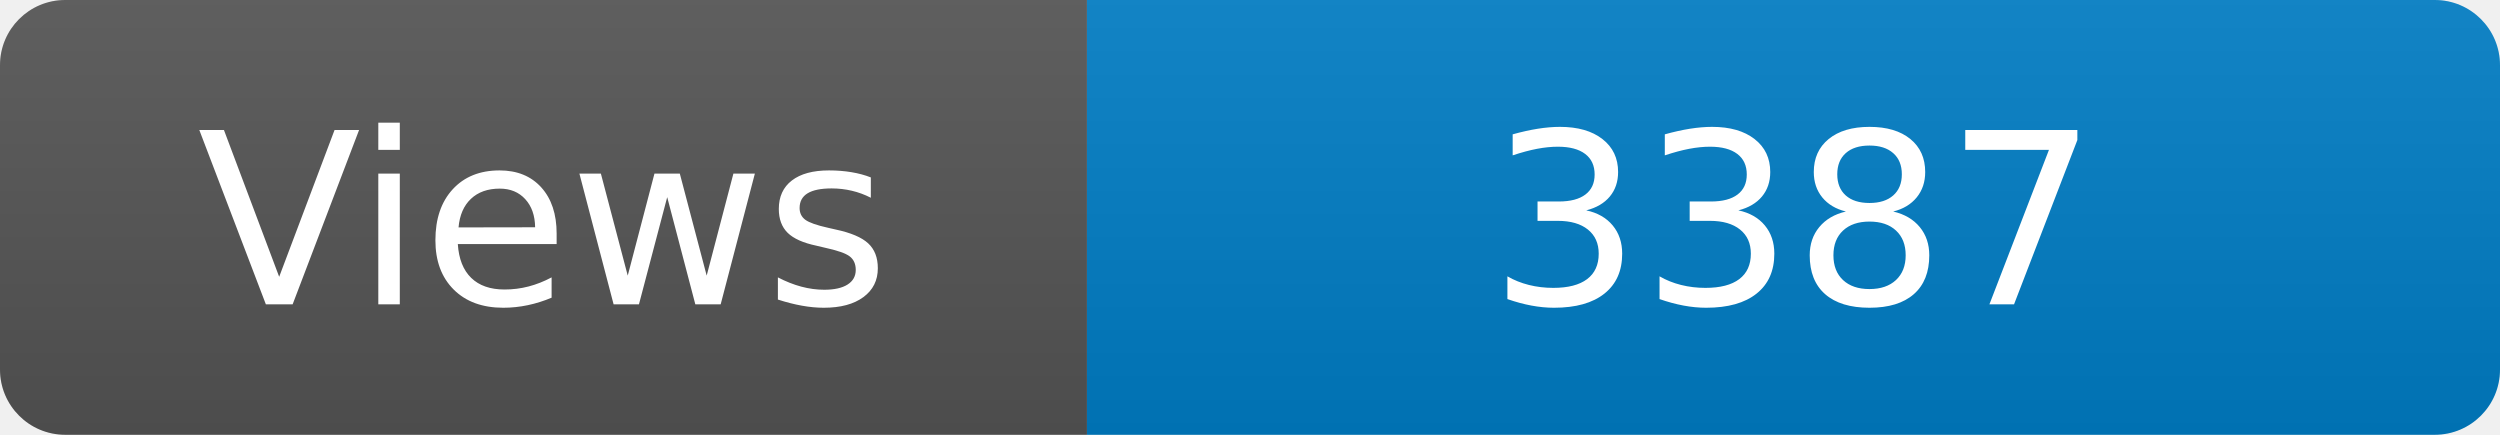
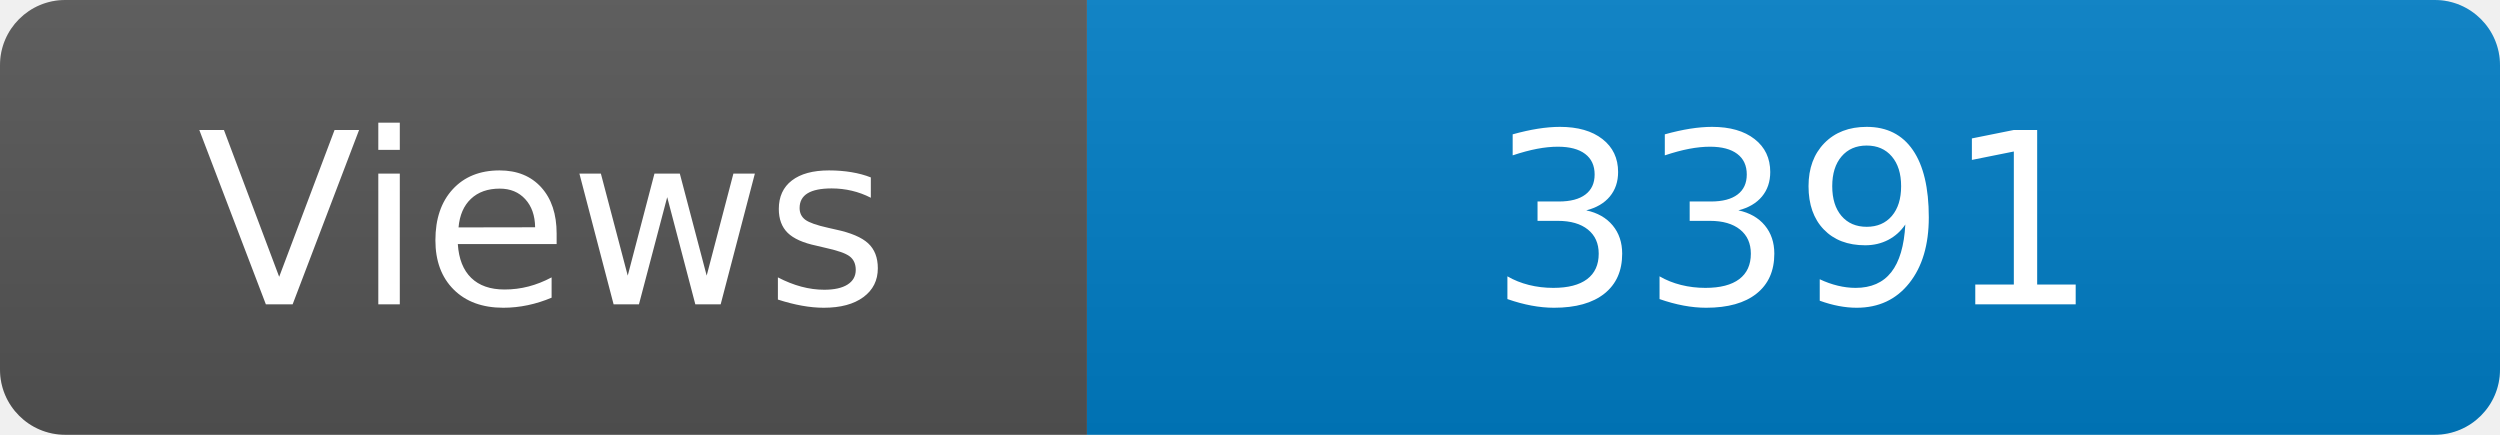
<svg xmlns="http://www.w3.org/2000/svg" width="115" height="20" role="img" aria-label="Maintained?: yes">
  <linearGradient id="s" x2="0" y2="100%">
    <stop offset="0" stop-color="#bbb" stop-opacity=".1" />
    <stop offset="1" stop-opacity=".1" />
  </linearGradient>
  <clipPath id="r">
    <rect width="115" height="20" rx="3" fill="#fff" />
  </clipPath>
  <g clip-path="url(#r)">
    <rect width="50" height="20" fill="#555" />
    <rect x="50" width="160" height="20" fill="#007ec6" />
    <rect width="115" height="20" fill="url(#s)" />
  </g>
  <g fill="#fff" text-anchor="middle" font-family="Verdana,Geneva,DejaVu Sans,sans-serif" font-size="110">
    <text x="250" y="140" transform="scale(.1)" fill="#fff">Views</text>
-     <text x="825" y="140" transform="scale(.1)" fill="#fff">3387</text>
+     <text x="825" y="140" transform="scale(.1)" fill="#fff">3391</text>
  </g>
</svg>
